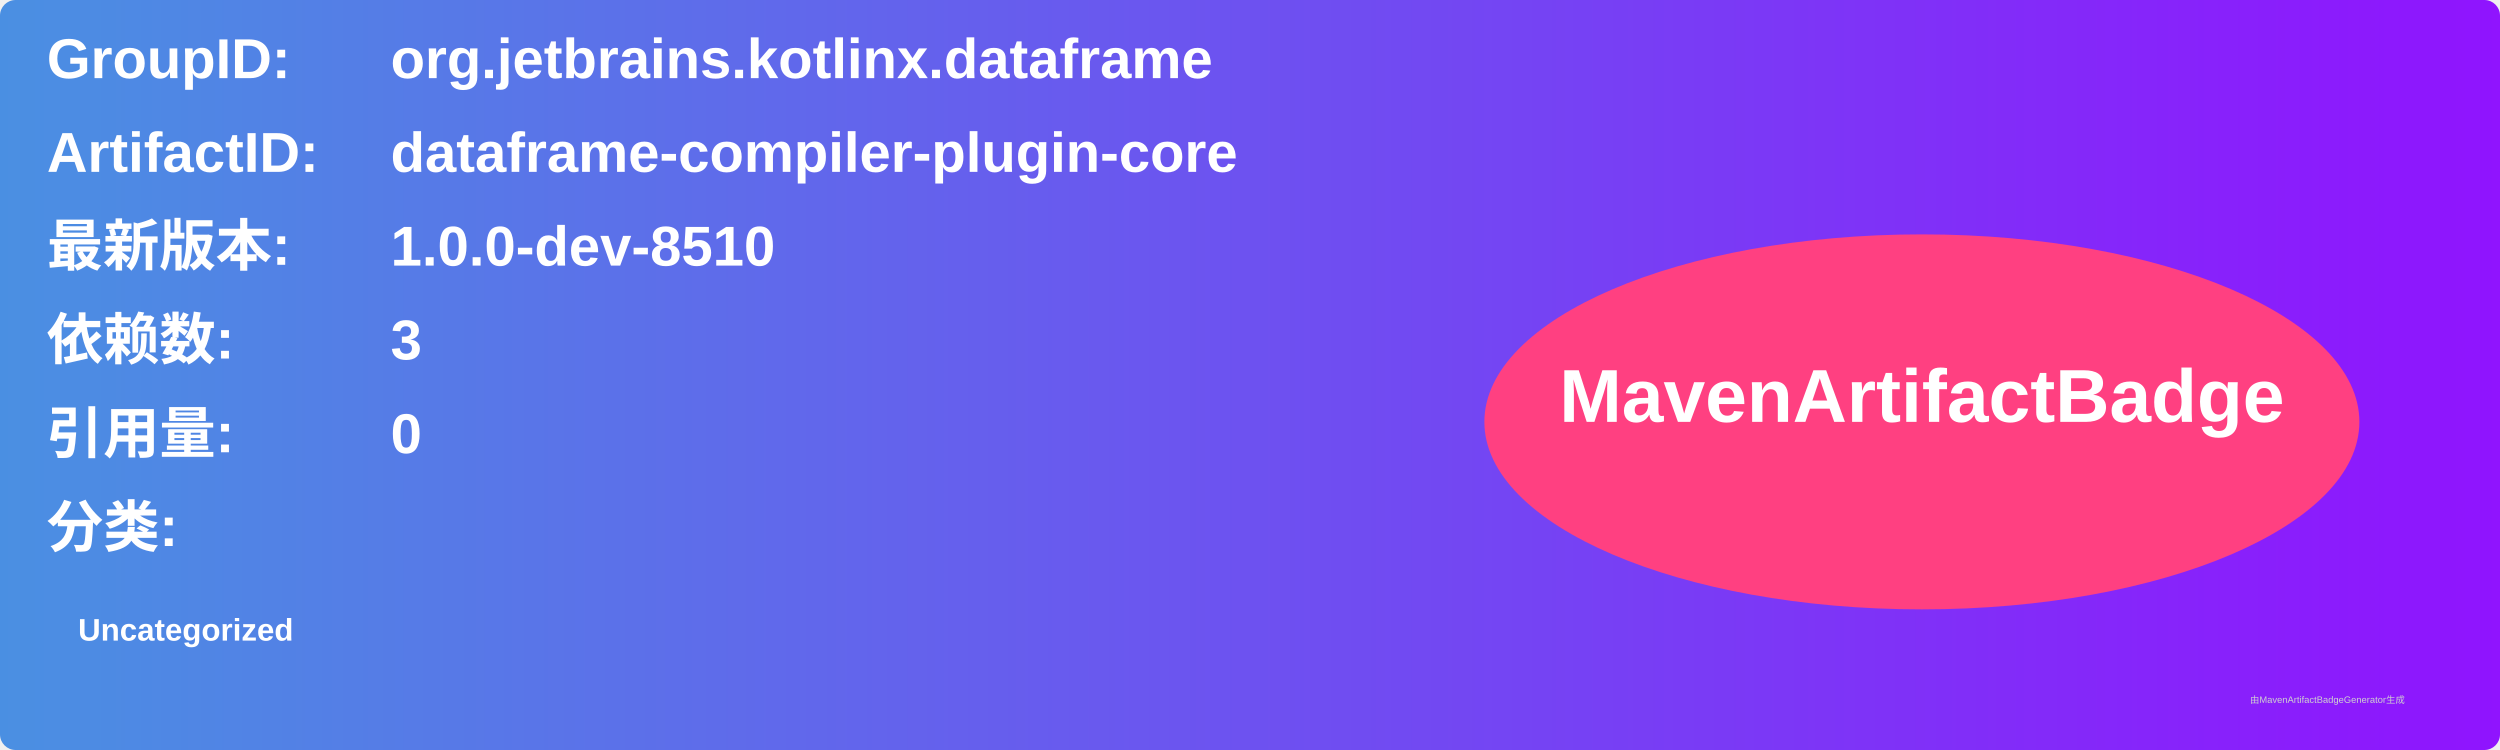
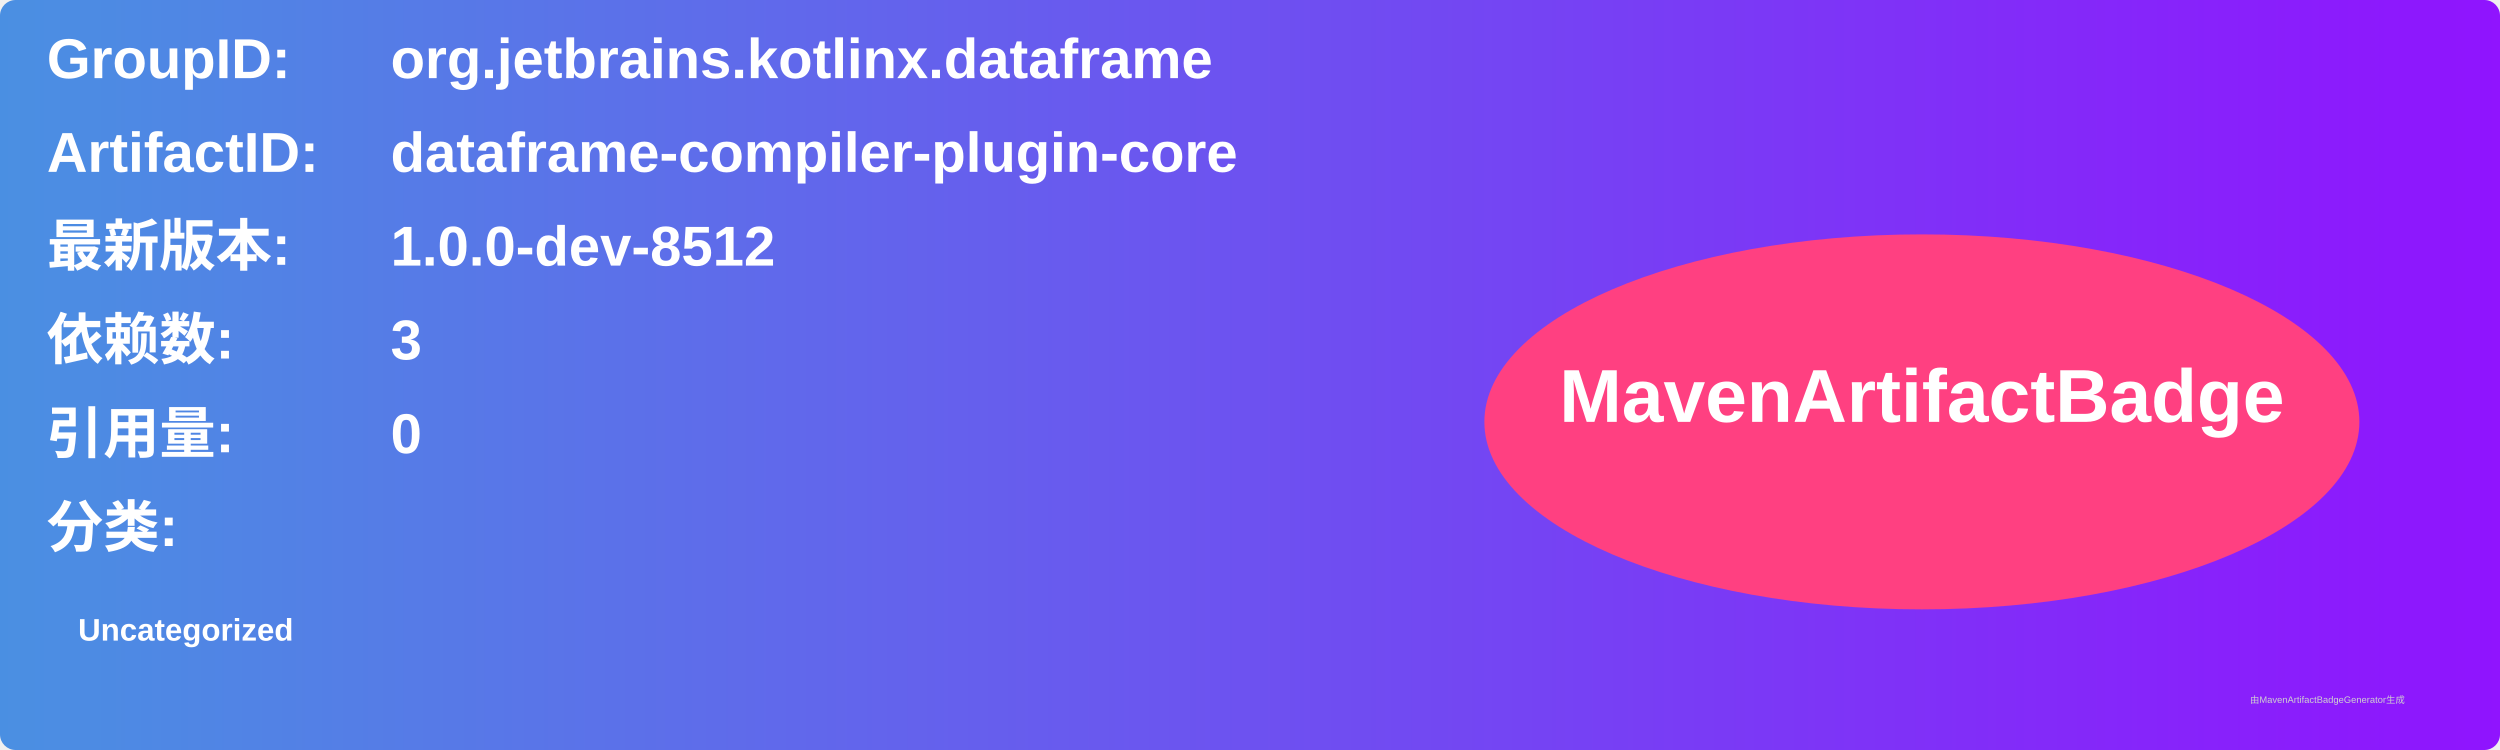
<svg xmlns="http://www.w3.org/2000/svg" width="800" height="240" viewBox="0 0 800 240">
  <linearGradient id="grad" x1="0%" y1="0%" x2="100%" y2="0%">
    <stop offset="0%" stop-color="#4a90e2" />
    <stop offset="100%" stop-color="#9013fe" />
  </linearGradient>
  <rect width="100%" height="100%" rx="5" ry="5" fill="url(#grad)" />
  <g transform="translate(15, 15)">
    <text x="0" y="10" font-family="Arial" font-size="18" fill="white" font-weight="bold" width="260">GroupID:</text>
    <text x="110" y="10" font-family="Arial" font-size="18" fill="white" font-weight="bold" width="460">org.jetbrains.kotlinx.dataframe</text>
    <text x="0" y="40" font-family="Arial" font-size="18" fill="white" font-weight="bold" width="260">ArtifactID:</text>
    <text x="110" y="40" font-family="Arial" font-size="18" fill="white" font-weight="bold" width="460">dataframe-compiler-plugin-core</text>
    <text x="0" y="70" font-family="Arial" font-size="18" fill="white" font-weight="bold">最新版本:</text>
    <text x="110" y="70" font-family="Arial" font-size="18" fill="white" font-weight="bold">
-       <tspan font-weight="bold">1.0.0-dev-8510</tspan>
+       <tspan font-weight="bold">1.0.0-dev-8512</tspan>
    </text>
    <text x="0" y="100" font-family="Arial" font-size="18" fill="white" font-weight="bold">依赖数: </text>
    <text x="110" y="100" font-family="Arial" font-size="18" fill="white">
      <tspan font-weight="bold">3</tspan>
    </text>
    <text x="0" y="130" font-family="Arial" font-size="18" fill="white" font-weight="bold">引用量: </text>
    <text x="110" y="130" font-family="Arial" font-size="18" fill="white">
      <tspan font-weight="bold">0</tspan>
    </text>
    <text x="0" y="160" font-family="Arial" font-size="18" fill="white" font-weight="bold">分类:</text>
    <text x="10" y="190" font-family="Arial" font-size="10" fill="white">
      <tspan font-weight="bold">Uncategorized</tspan>
    </text>
    <ellipse cx="600" cy="120" rx="140" ry="60" fill="#ff4081" />
    <text x="600" y="120" text-anchor="middle" font-family="Arial" font-size="24" fill="white" font-weight="bold">MavenArtifactBadge</text>
  </g>
  <text x="720" y="225" font-family="Arial" font-size="3" fill="#d0d0d0">由MavenArtifactBadgeGenerator生成</text>
</svg>
